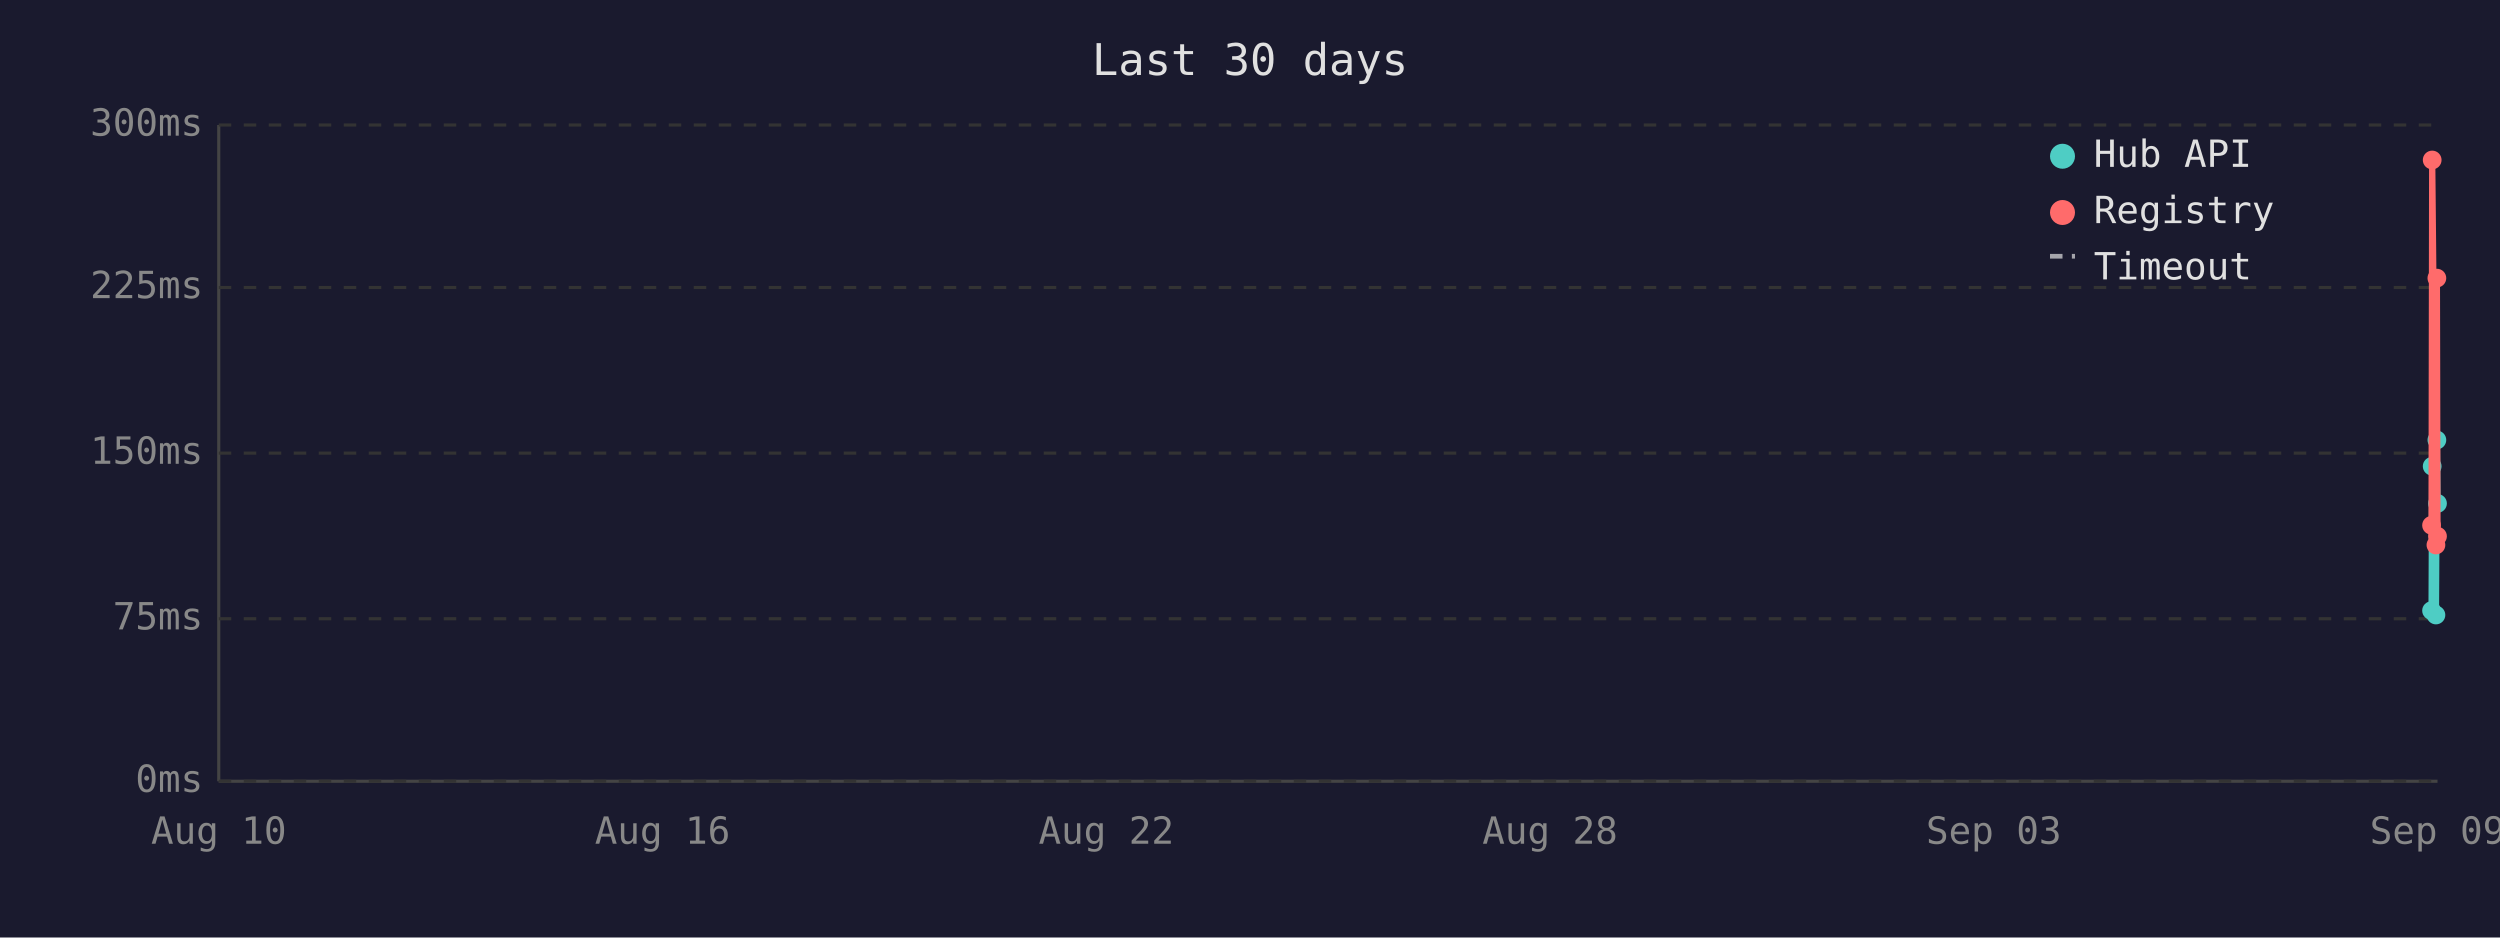
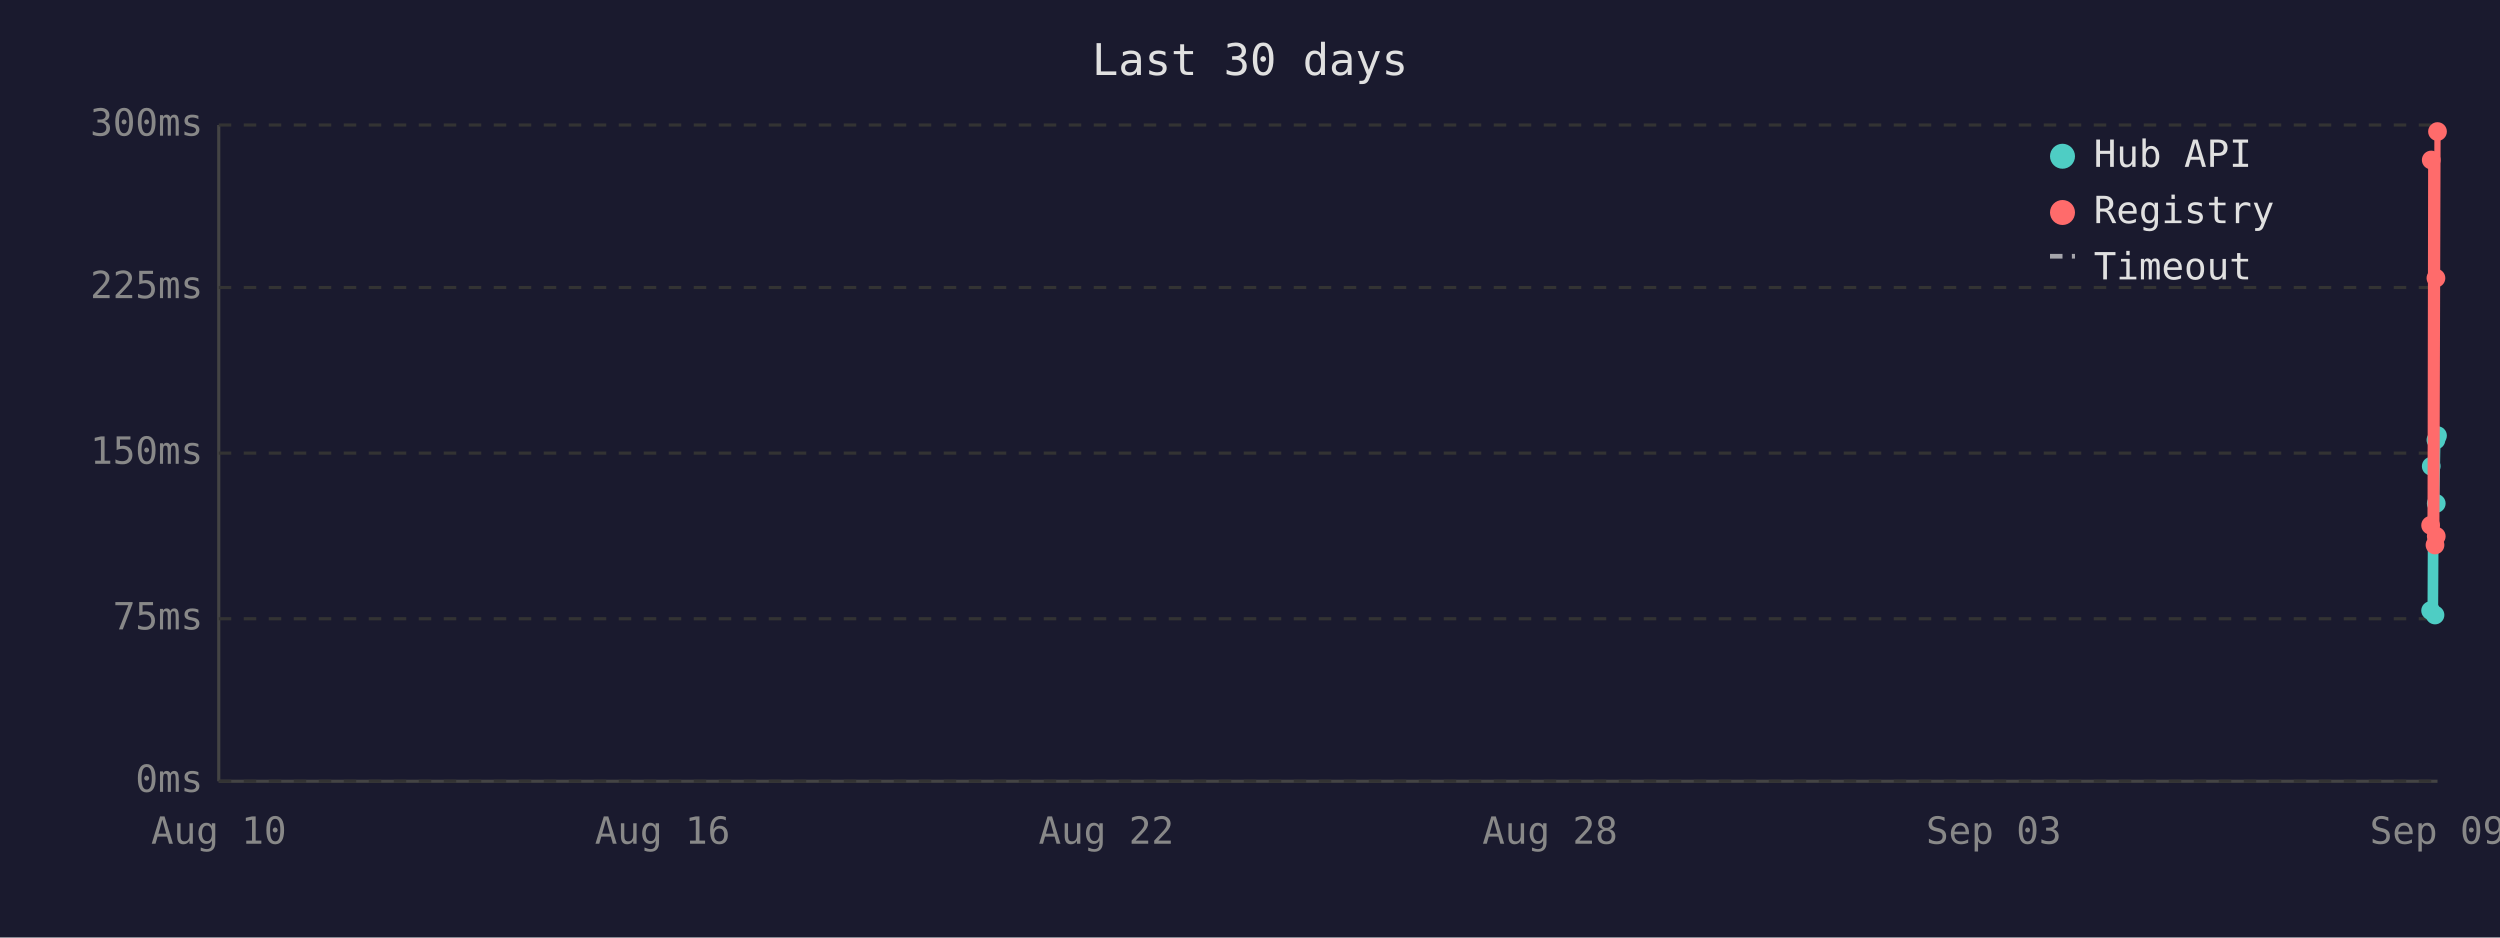
<svg xmlns="http://www.w3.org/2000/svg" viewBox="0 0 800 300" font-family="monospace" font-size="12">
  <rect width="800" height="300" fill="#1a1a2e" />
  <text x="400" y="24" fill="#e0e0e0" font-size="14" text-anchor="middle">Last 30 days</text>
  <line x1="70" y1="40" x2="70" y2="250" stroke="#444" stroke-width="1" />
  <line x1="70" y1="250" x2="780" y2="250" stroke="#444" stroke-width="1" />
  <line x1="70" y1="250" x2="780" y2="250" stroke="#333" stroke-width="1" stroke-dasharray="4" />
  <text x="65" y="250" fill="#888" text-anchor="end" dominant-baseline="middle">0ms</text>
  <line x1="70" y1="198" x2="780" y2="198" stroke="#333" stroke-width="1" stroke-dasharray="4" />
  <text x="65" y="198" fill="#888" text-anchor="end" dominant-baseline="middle">75ms</text>
  <line x1="70" y1="145" x2="780" y2="145" stroke="#333" stroke-width="1" stroke-dasharray="4" />
  <text x="65" y="145" fill="#888" text-anchor="end" dominant-baseline="middle">150ms</text>
  <line x1="70" y1="92" x2="780" y2="92" stroke="#333" stroke-width="1" stroke-dasharray="4" />
  <text x="65" y="92" fill="#888" text-anchor="end" dominant-baseline="middle">225ms</text>
  <line x1="70" y1="40" x2="780" y2="40" stroke="#333" stroke-width="1" stroke-dasharray="4" />
  <text x="65" y="40" fill="#888" text-anchor="end" dominant-baseline="middle">300ms</text>
  <text x="70" y="270" fill="#888" text-anchor="middle">Aug 10</text>
  <text x="212" y="270" fill="#888" text-anchor="middle">Aug 16</text>
  <text x="354" y="270" fill="#888" text-anchor="middle">Aug 22</text>
  <text x="496" y="270" fill="#888" text-anchor="middle">Aug 28</text>
  <text x="638" y="270" fill="#888" text-anchor="middle">Sep 03</text>
  <text x="780" y="270" fill="#888" text-anchor="middle">Sep 09</text>
-   <polyline points="778.1,195.4 778.3,149.2 779.5,196.8 779.8,140.8 780.0,161.1" fill="none" stroke="#4ecdc4" stroke-width="2" />
-   <circle cx="778.1" cy="195.4" r="3" fill="#4ecdc4" />
-   <circle cx="778.3" cy="149.2" r="3" fill="#4ecdc4" />
-   <circle cx="779.5" cy="196.8" r="3" fill="#4ecdc4" />
-   <circle cx="779.8" cy="140.8" r="3" fill="#4ecdc4" />
-   <circle cx="780.0" cy="161.1" r="3" fill="#4ecdc4" />
-   <polyline points="778.1,168.1 778.3,51.2 779.5,174.4 779.8,89.0 780.0,171.6" fill="none" stroke="#ff6b6b" stroke-width="2" />
-   <circle cx="778.1" cy="168.1" r="3" fill="#ff6b6b" />
-   <circle cx="778.3" cy="51.2" r="3" fill="#ff6b6b" />
-   <circle cx="779.5" cy="174.4" r="3" fill="#ff6b6b" />
-   <circle cx="779.8" cy="89.0" r="3" fill="#ff6b6b" />
-   <circle cx="780.0" cy="171.6" r="3" fill="#ff6b6b" />
+   <polyline points="777.8,195.4 778.0,149.2 779.2,196.8 779.5,140.8 779.6,161.1 780.0,139.4" fill="none" stroke="#4ecdc4" stroke-width="2" />
+   <circle cx="777.8" cy="195.4" r="3" fill="#4ecdc4" />
+   <circle cx="778.0" cy="149.2" r="3" fill="#4ecdc4" />
+   <circle cx="779.2" cy="196.8" r="3" fill="#4ecdc4" />
+   <circle cx="779.5" cy="140.8" r="3" fill="#4ecdc4" />
+   <circle cx="779.6" cy="161.1" r="3" fill="#4ecdc4" />
+   <circle cx="780.0" cy="139.4" r="3" fill="#4ecdc4" />
+   <polyline points="777.8,168.1 778.0,51.2 779.2,174.4 779.5,89.0 779.6,171.6 780.0,42.1" fill="none" stroke="#ff6b6b" stroke-width="2" />
+   <circle cx="777.8" cy="168.1" r="3" fill="#ff6b6b" />
+   <circle cx="778.0" cy="51.2" r="3" fill="#ff6b6b" />
+   <circle cx="779.2" cy="174.4" r="3" fill="#ff6b6b" />
+   <circle cx="779.5" cy="89.0" r="3" fill="#ff6b6b" />
+   <circle cx="779.6" cy="171.6" r="3" fill="#ff6b6b" />
+   <circle cx="780.0" cy="42.1" r="3" fill="#ff6b6b" />
  <circle cx="660" cy="50" r="4" fill="#4ecdc4" />
  <text x="670" y="50" fill="#e0e0e0" dominant-baseline="middle">Hub API</text>
  <circle cx="660" cy="68" r="4" fill="#ff6b6b" />
  <text x="670" y="68" fill="#e0e0e0" dominant-baseline="middle">Registry</text>
  <line x1="656" y1="82" x2="664" y2="82" stroke="#e0e0e0" stroke-width="1.5" stroke-dasharray="4,3" opacity="0.7" />
  <text x="670" y="86" fill="#e0e0e0" dominant-baseline="middle">Timeout</text>
</svg>
